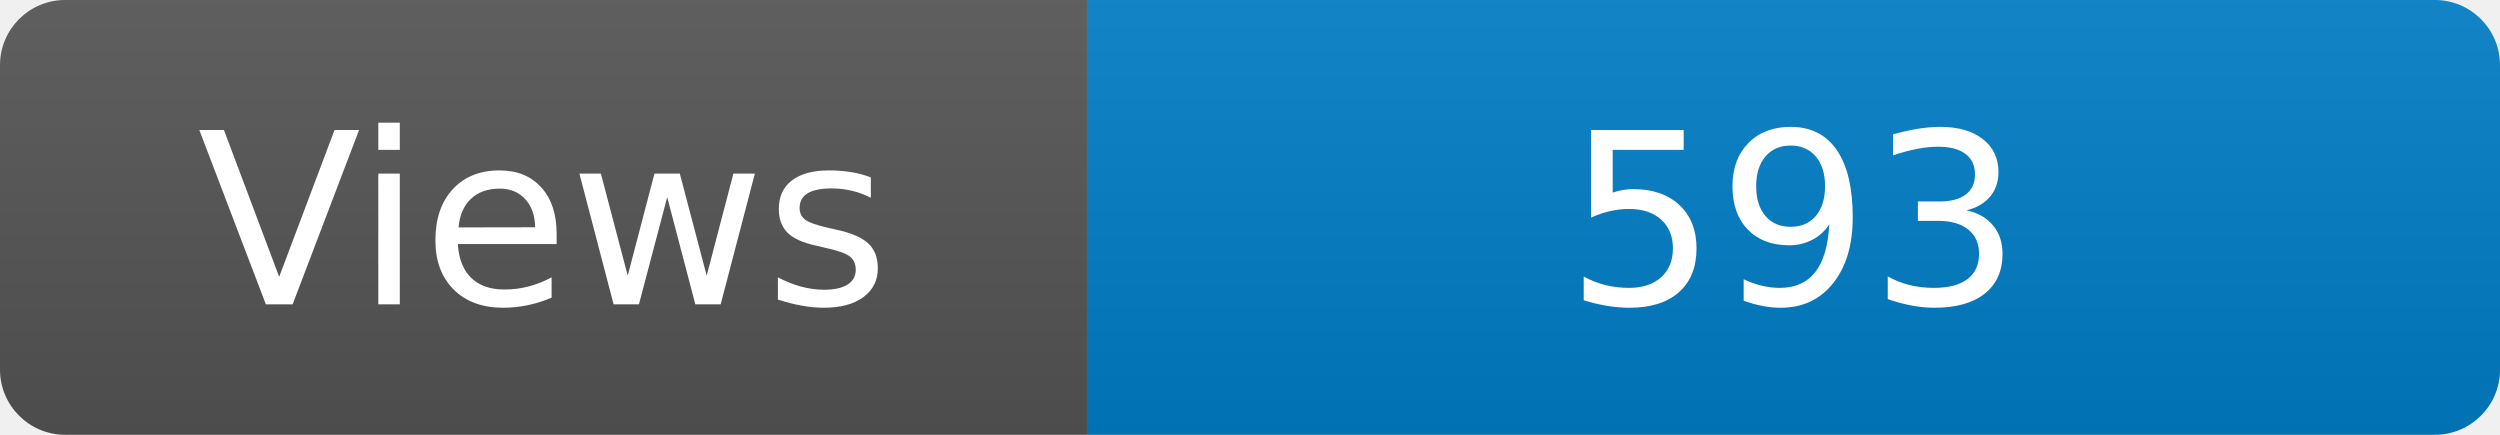
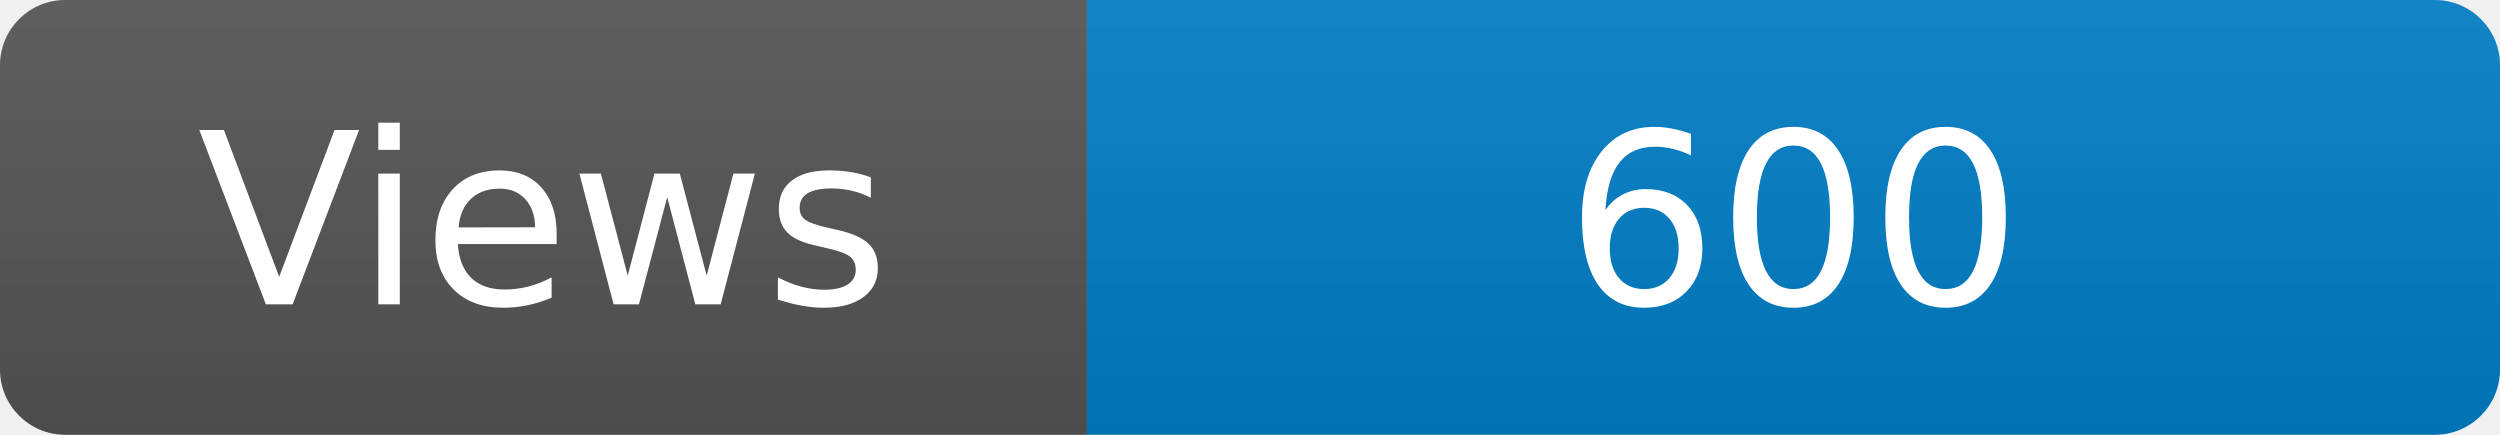
<svg xmlns="http://www.w3.org/2000/svg" width="115" height="20" role="img" aria-label="Maintained?: yes">
  <linearGradient id="s" x2="0" y2="100%">
    <stop offset="0" stop-color="#bbb" stop-opacity=".1" />
    <stop offset="1" stop-opacity=".1" />
  </linearGradient>
  <clipPath id="r">
    <rect width="115" height="20" rx="3" fill="#fff" />
  </clipPath>
  <g clip-path="url(#r)">
    <rect width="50" height="20" fill="#555" />
    <rect x="50" width="160" height="20" fill="#007ec6" />
    <rect width="115" height="20" fill="url(#s)" />
  </g>
  <g fill="#fff" text-anchor="middle" font-family="Verdana,Geneva,DejaVu Sans,sans-serif" font-size="110">
    <text x="250" y="140" transform="scale(.1)" fill="#fff">Views</text>
-     <text x="825" y="140" transform="scale(.1)" fill="#fff">593</text>
+     <text x="825" y="140" transform="scale(.1)" fill="#fff">600</text>
  </g>
</svg>
